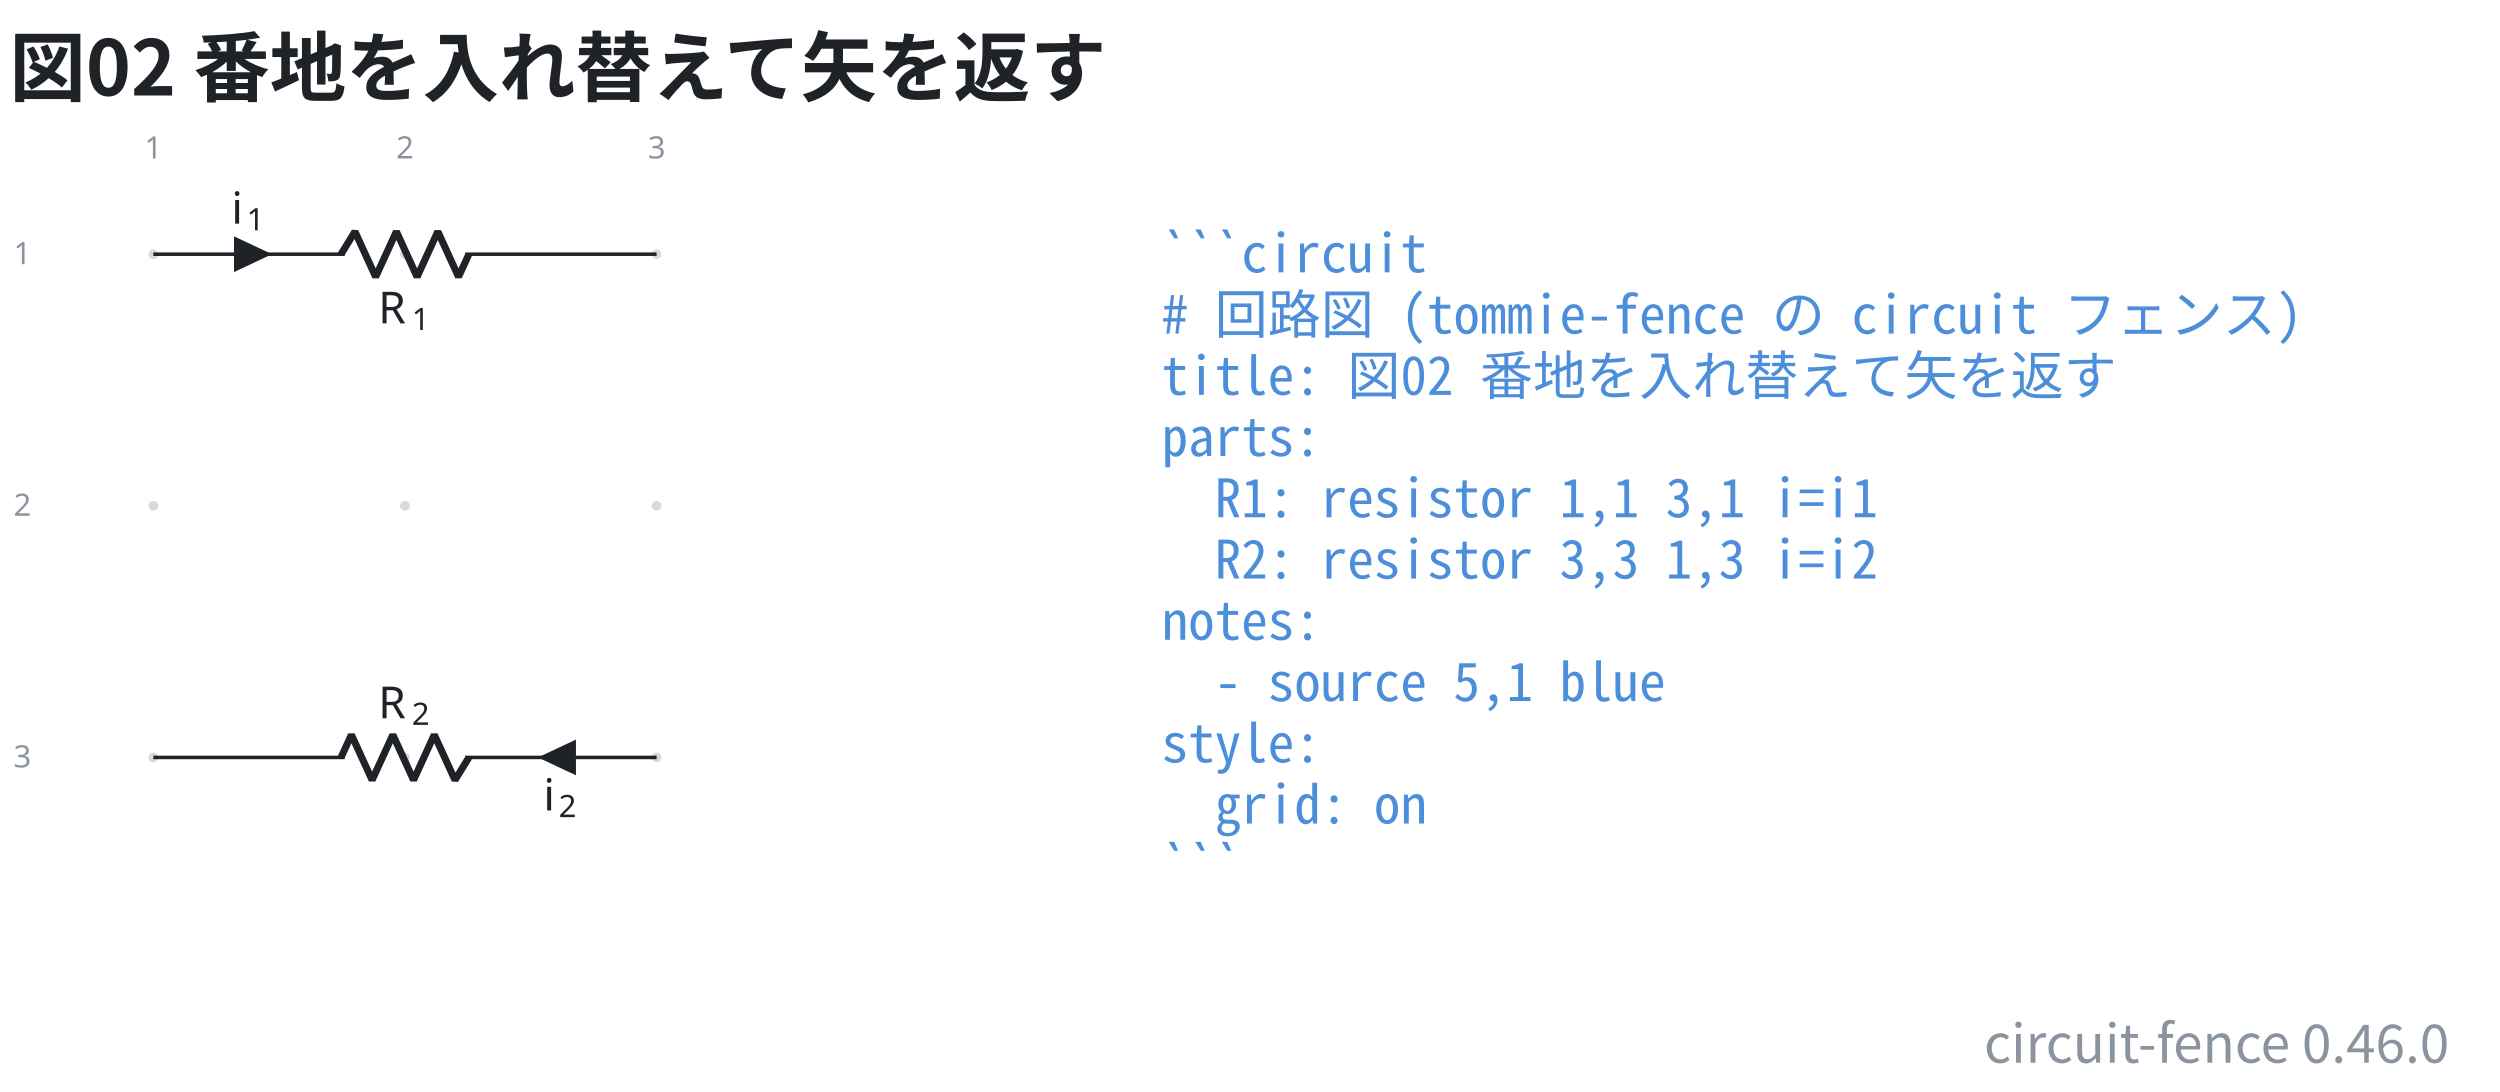
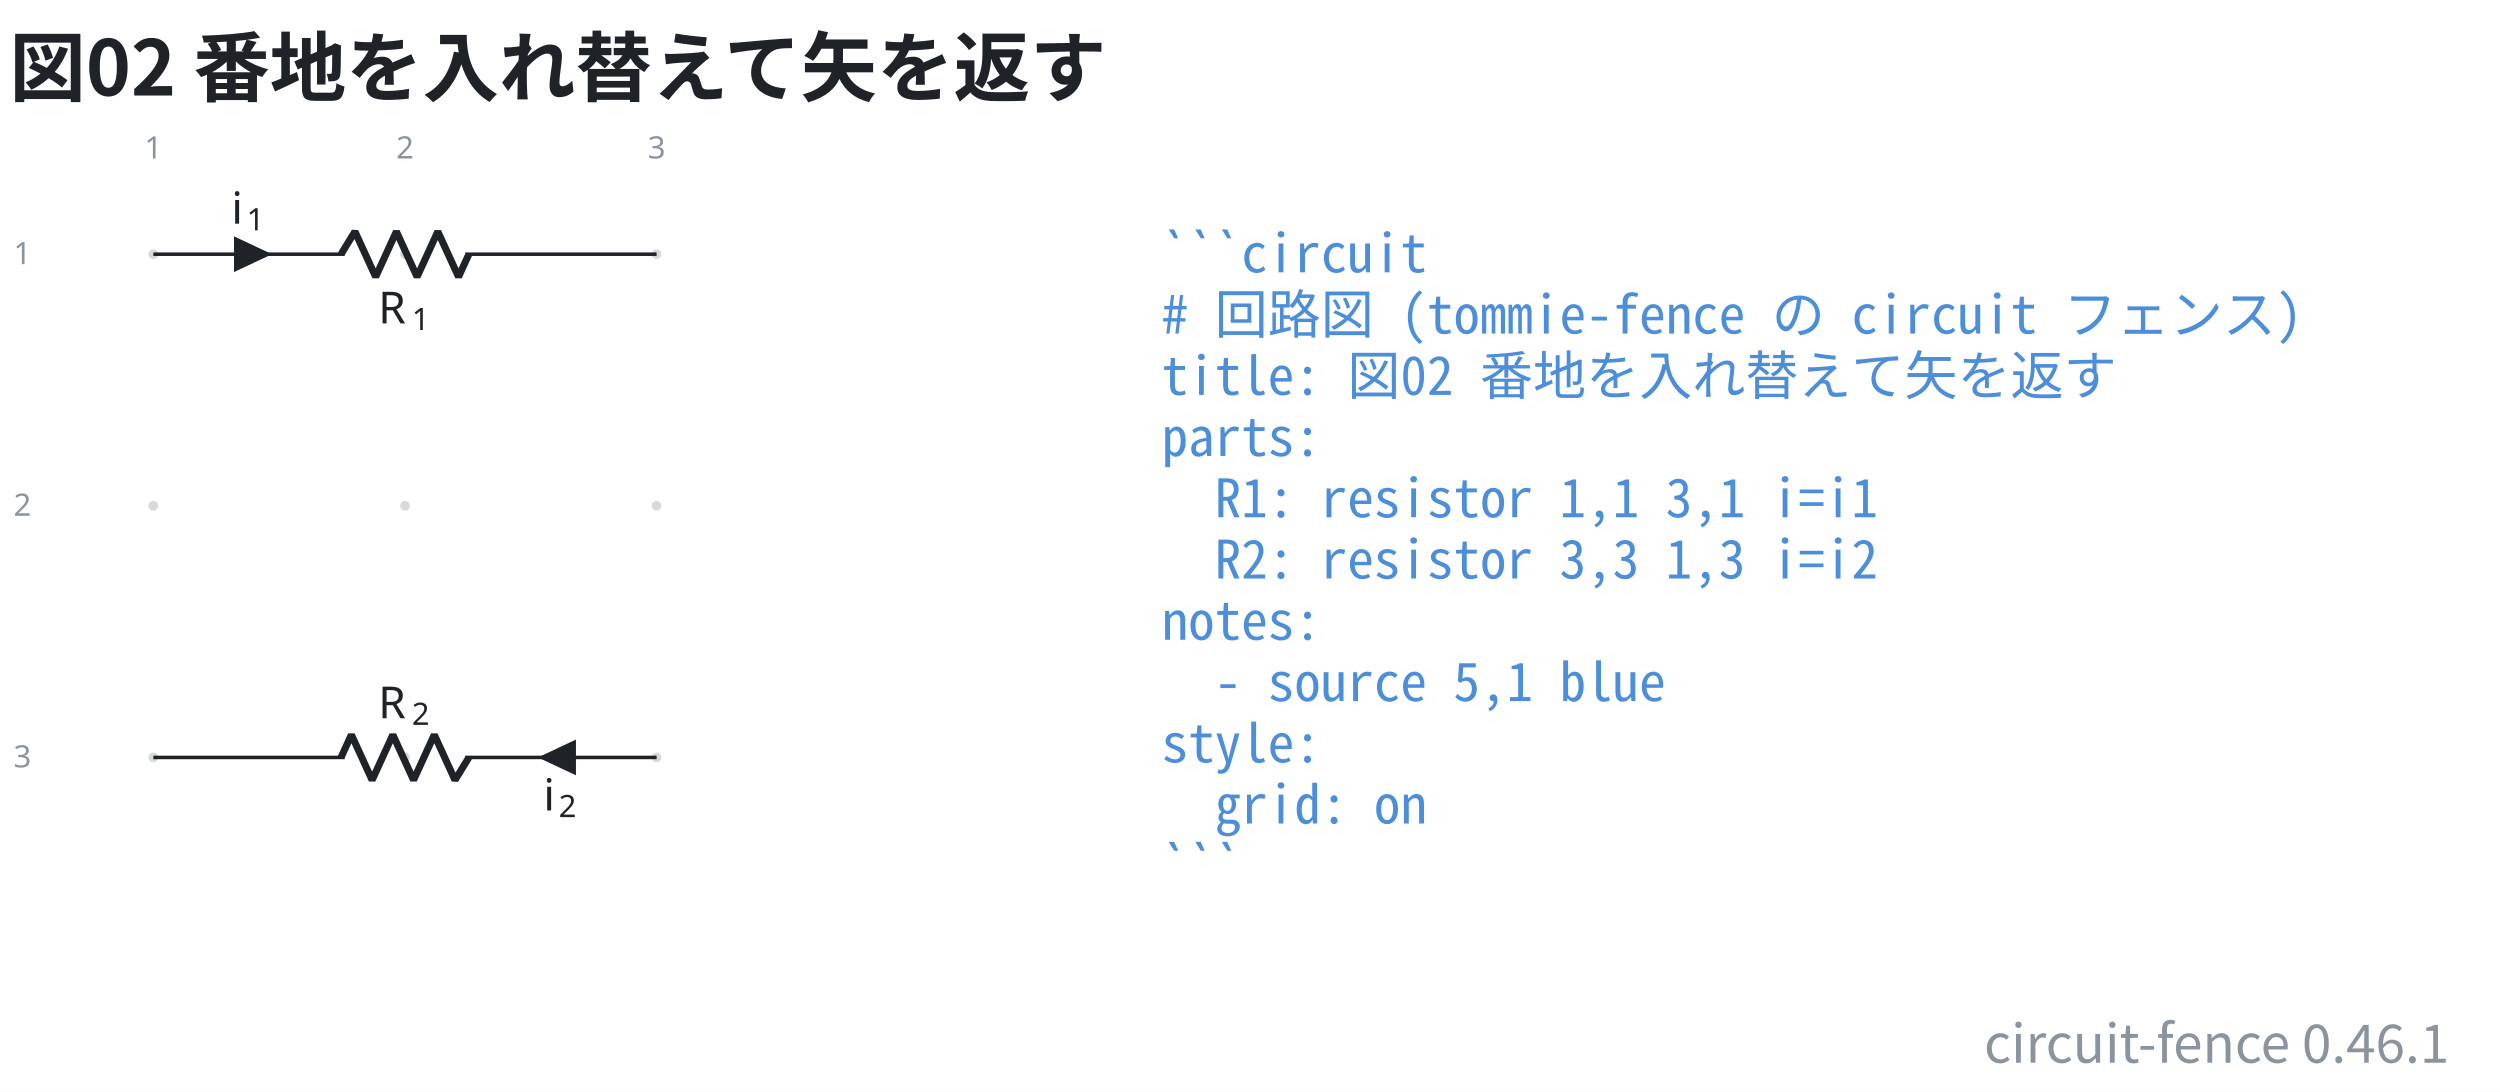
- <svg xmlns="http://www.w3.org/2000/svg" data-figure-paper="#ffffff" data-circuit-fence="0.46.0" fill="#1f2328" width="753.863" height="329.179" viewBox="-72 -72 565.397 246.884">
+ <svg xmlns="http://www.w3.org/2000/svg" data-figure-paper="#ffffff" data-circuit-fence="0.46.1" fill="#1f2328" width="753.863" height="329.179" viewBox="-72 -72 565.397 246.884">
  <rect x="-72" y="-72" width="565.397" height="246.884" fill="#ffffff" />
  <g stroke="#1f2328" stroke-miterlimit="10" stroke-width=".8">
    <path fill="#8b949e" fill-opacity=".35" stroke="none" stroke-opacity=".35" d="M-36.218-14.511a1.1 1.1 0 1 0-2.2 0 1.1 1.1 0 0 0 2.2 0M-36.218 42.394a1.1 1.1 0 1 0-2.2 0 1.1 1.1 0 0 0 2.2 0M-36.218 99.3a1.1 1.1 0 1 0-2.2 0 1.1 1.1 0 0 0 2.2 0M20.688-14.511a1.1 1.1 0 1 0-2.2 0 1.1 1.1 0 0 0 2.2 0M20.688 42.394a1.1 1.1 0 1 0-2.2 0 1.1 1.1 0 0 0 2.2 0M20.688 99.3a1.1 1.1 0 1 0-2.2 0 1.1 1.1 0 0 0 2.2 0M77.593-14.511a1.1 1.1 0 1 0-2.2 0 1.1 1.1 0 0 0 2.2 0M77.593 42.394a1.1 1.1 0 1 0-2.2 0 1.1 1.1 0 0 0 2.2 0M77.593 99.3a1.1 1.1 0 1 0-2.2 0 1.1 1.1 0 0 0 2.2 0m-1.1 0" />
    <g fill="#8b949e" stroke="#8b949e">
      <text x="-37.318" y="-14.511" fill="#8b949e" stroke="none" font-family="cmr7" font-size="7" transform="translate(-1.993 -21.645)">1</text>
    </g>
    <g fill="#8b949e" stroke="#8b949e">
      <text x="-37.318" y="-14.511" fill="#8b949e" stroke="none" font-family="cmr7" font-size="7" transform="translate(54.912 -21.645)">2</text>
    </g>
    <g fill="#8b949e" stroke="#8b949e">
      <text x="-37.318" y="-14.511" fill="#8b949e" stroke="none" font-family="cmr7" font-size="7" transform="translate(111.818 -21.645)">3</text>
    </g>
    <g fill="#8b949e" stroke="#8b949e">
      <text x="-37.318" y="-14.511" fill="#8b949e" stroke="none" font-family="cmr7" font-size="7" transform="translate(-31.62 2.256)">1</text>
    </g>
    <g fill="#8b949e" stroke="#8b949e">
      <text x="-37.318" y="-14.511" fill="#8b949e" stroke="none" font-family="cmr7" font-size="7" transform="translate(-31.62 59.161)">2</text>
    </g>
    <g fill="#8b949e" stroke="#8b949e">
      <text x="-37.318" y="-14.511" fill="#8b949e" stroke="none" font-family="cmr7" font-size="7" transform="translate(-31.62 116.067)">3</text>
    </g>
    <path fill="none" d="M-37.318-14.511h.4m-.4 0H5.93m27.315 0h43.248m-113.811 0H5.93m70.163 0h.4" />
    <g stroke-linejoin="bevel" stroke-width="1.6">
      <path fill="none" d="m5.13-14.511 3.143-5.122L12.96-9.39l4.686-10.243L22.33-9.39l4.685-10.243L31.702-9.39l2.343-5.121" />
    </g>
    <g stroke="none">
      <text x="-37.318" y="-14.511" font-family="cmmi10" font-size="10" transform="translate(50.866 15.648)">R</text>
      <text x="-29.725" y="-13.011" font-family="cmr7" font-size="7" transform="translate(50.866 15.648)">1</text>
    </g>
    <path d="M-18.681-14.511v3.414l7.255-3.414-7.255-3.415v3.415" />
    <g stroke="none">
      <text x="-37.318" y="-14.511" font-family="cmmi10" font-size="10" transform="translate(17.658 -6.9)">i</text>
      <text x="-33.873" y="-13.011" font-family="cmr7" font-size="7" transform="translate(17.658 -6.9)">1</text>
    </g>
    <path fill="none" d="M76.493 99.3h-.4m.4 0H33.245m-27.315 0h-43.248m113.811 0H33.245m-70.163 0h-.4" />
    <g stroke-linejoin="bevel" stroke-width="1.6">
      <path fill="none" d="m34.045 99.3-3.143 5.121-4.686-10.243-4.685 10.243-4.686-10.243-4.686 10.243-4.686-10.243L5.131 99.3" />
    </g>
    <g stroke="none">
      <text x="-37.318" y="-14.511" font-family="cmmi10" font-size="10" transform="translate(50.866 104.948)">R</text>
      <text x="-29.725" y="-13.011" font-family="cmr7" font-size="7" transform="translate(50.866 104.948)">2</text>
    </g>
    <path d="M57.857 99.3v-3.415L50.6 99.3l7.256 3.414V99.3" />
    <g stroke="none">
      <text x="-37.318" y="-14.511" font-family="cmmi10" font-size="10" transform="translate(88.221 125.806)">i</text>
      <text x="-33.873" y="-13.011" font-family="cmr7" font-size="7" transform="translate(88.221 125.806)">2</text>
    </g>
    <g>
      <text x="-37.318" y="-14.511" fill="#4c8eda" stroke="none" font-family="'Noto Sans Mono CJK JP',ui-monospace,'SFMono-Regular',Consolas,'Liberation Mono',monospace" font-size="12" transform="translate(228.022 4.1)" xml:space="preserve">```circuit</text>
    </g>
    <g>
      <text x="-37.318" y="-14.511" fill="#4c8eda" stroke="none" font-family="'Noto Sans Mono CJK JP',ui-monospace,'SFMono-Regular',Consolas,'Liberation Mono',monospace" font-size="12" transform="translate(228.022 17.956)" xml:space="preserve"># 回路図 (tommie-fence の circuit フェンス)</text>
    </g>
    <g>
      <text x="-37.318" y="-14.511" fill="#4c8eda" stroke="none" font-family="'Noto Sans Mono CJK JP',ui-monospace,'SFMono-Regular',Consolas,'Liberation Mono',monospace" font-size="12" transform="translate(228.022 31.813)" xml:space="preserve">title: 図02 番地を入れ替えて矢を返す</text>
    </g>
    <g>
      <text x="-37.318" y="-14.511" fill="#4c8eda" stroke="none" font-family="'Noto Sans Mono CJK JP',ui-monospace,'SFMono-Regular',Consolas,'Liberation Mono',monospace" font-size="12" transform="translate(228.022 45.641)" xml:space="preserve">parts:</text>
    </g>
    <g>
      <text x="-37.318" y="-14.511" fill="#4c8eda" stroke="none" font-family="'Noto Sans Mono CJK JP',ui-monospace,'SFMono-Regular',Consolas,'Liberation Mono',monospace" font-size="12" transform="translate(228.022 59.498)" xml:space="preserve">  R1: resistor 1,1 3,1 i=i1</text>
    </g>
    <g>
      <text x="-37.318" y="-14.511" fill="#4c8eda" stroke="none" font-family="'Noto Sans Mono CJK JP',ui-monospace,'SFMono-Regular',Consolas,'Liberation Mono',monospace" font-size="12" transform="translate(228.022 73.354)" xml:space="preserve">  R2: resistor 3,3 1,3 i=i2</text>
    </g>
    <g>
      <text x="-37.318" y="-14.511" fill="#4c8eda" stroke="none" font-family="'Noto Sans Mono CJK JP',ui-monospace,'SFMono-Regular',Consolas,'Liberation Mono',monospace" font-size="12" transform="translate(228.022 87.21)" xml:space="preserve">notes:</text>
    </g>
    <g>
      <text x="-37.318" y="-14.511" fill="#4c8eda" stroke="none" font-family="'Noto Sans Mono CJK JP',ui-monospace,'SFMono-Regular',Consolas,'Liberation Mono',monospace" font-size="12" transform="translate(228.022 101.067)" xml:space="preserve">  - source 5,1 blue</text>
    </g>
    <g>
      <text x="-37.318" y="-14.511" fill="#4c8eda" stroke="none" font-family="'Noto Sans Mono CJK JP',ui-monospace,'SFMono-Regular',Consolas,'Liberation Mono',monospace" font-size="12" transform="translate(228.022 114.924)" xml:space="preserve">style:</text>
    </g>
    <g>
      <text x="-37.318" y="-14.511" fill="#4c8eda" stroke="none" font-family="'Noto Sans Mono CJK JP',ui-monospace,'SFMono-Regular',Consolas,'Liberation Mono',monospace" font-size="12" transform="translate(228.022 128.751)" xml:space="preserve">  grid: on</text>
    </g>
    <g>
      <text x="-37.318" y="-14.511" fill="#4c8eda" stroke="none" font-family="'Noto Sans Mono CJK JP',ui-monospace,'SFMono-Regular',Consolas,'Liberation Mono',monospace" font-size="12" transform="translate(228.022 142.608)" xml:space="preserve">```</text>
    </g>
    <g>
      <text x="-37.318" y="-14.511" fill="#1f2328" stroke="none" font-family="'Noto Sans CJK JP','Noto Sans JP','Hiragino Sans','Yu Gothic',sans-serif" font-size="17.28" transform="translate(-32.552 -35.889)" font-weight="bold">図02 番地を入れ替えて矢を返す</text>
    </g>
    <g>
-       <text x="-37.318" y="-14.511" fill="#8b949e" stroke="none" font-family="'Noto Sans CJK JP','Noto Sans JP','Hiragino Sans','Yu Gothic',sans-serif" font-size="12" transform="translate(519.236 182.853)" text-anchor="end">circuit-fence 0.46.0</text>
+       <text x="-37.318" y="-14.511" fill="#8b949e" stroke="none" font-family="'Noto Sans CJK JP','Noto Sans JP','Hiragino Sans','Yu Gothic',sans-serif" font-size="12" transform="translate(519.236 182.853)" text-anchor="end">circuit-fence 0.46.1</text>
    </g>
  </g>
</svg>
